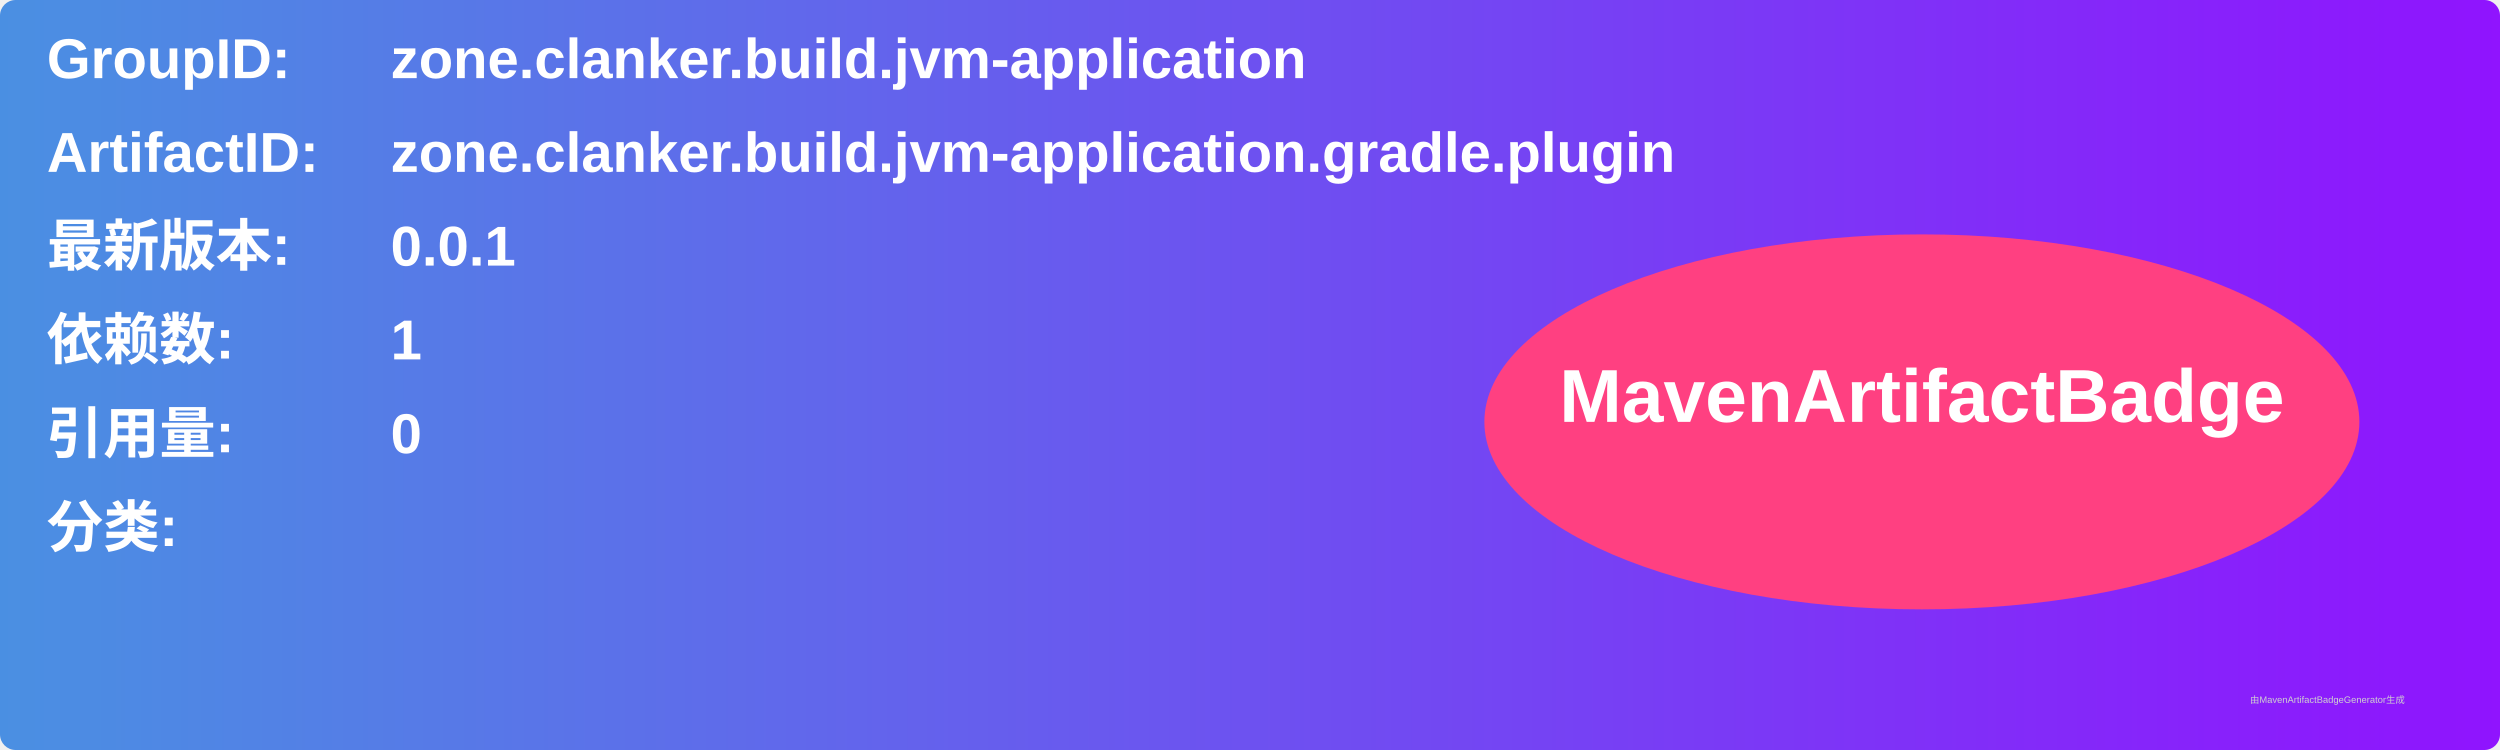
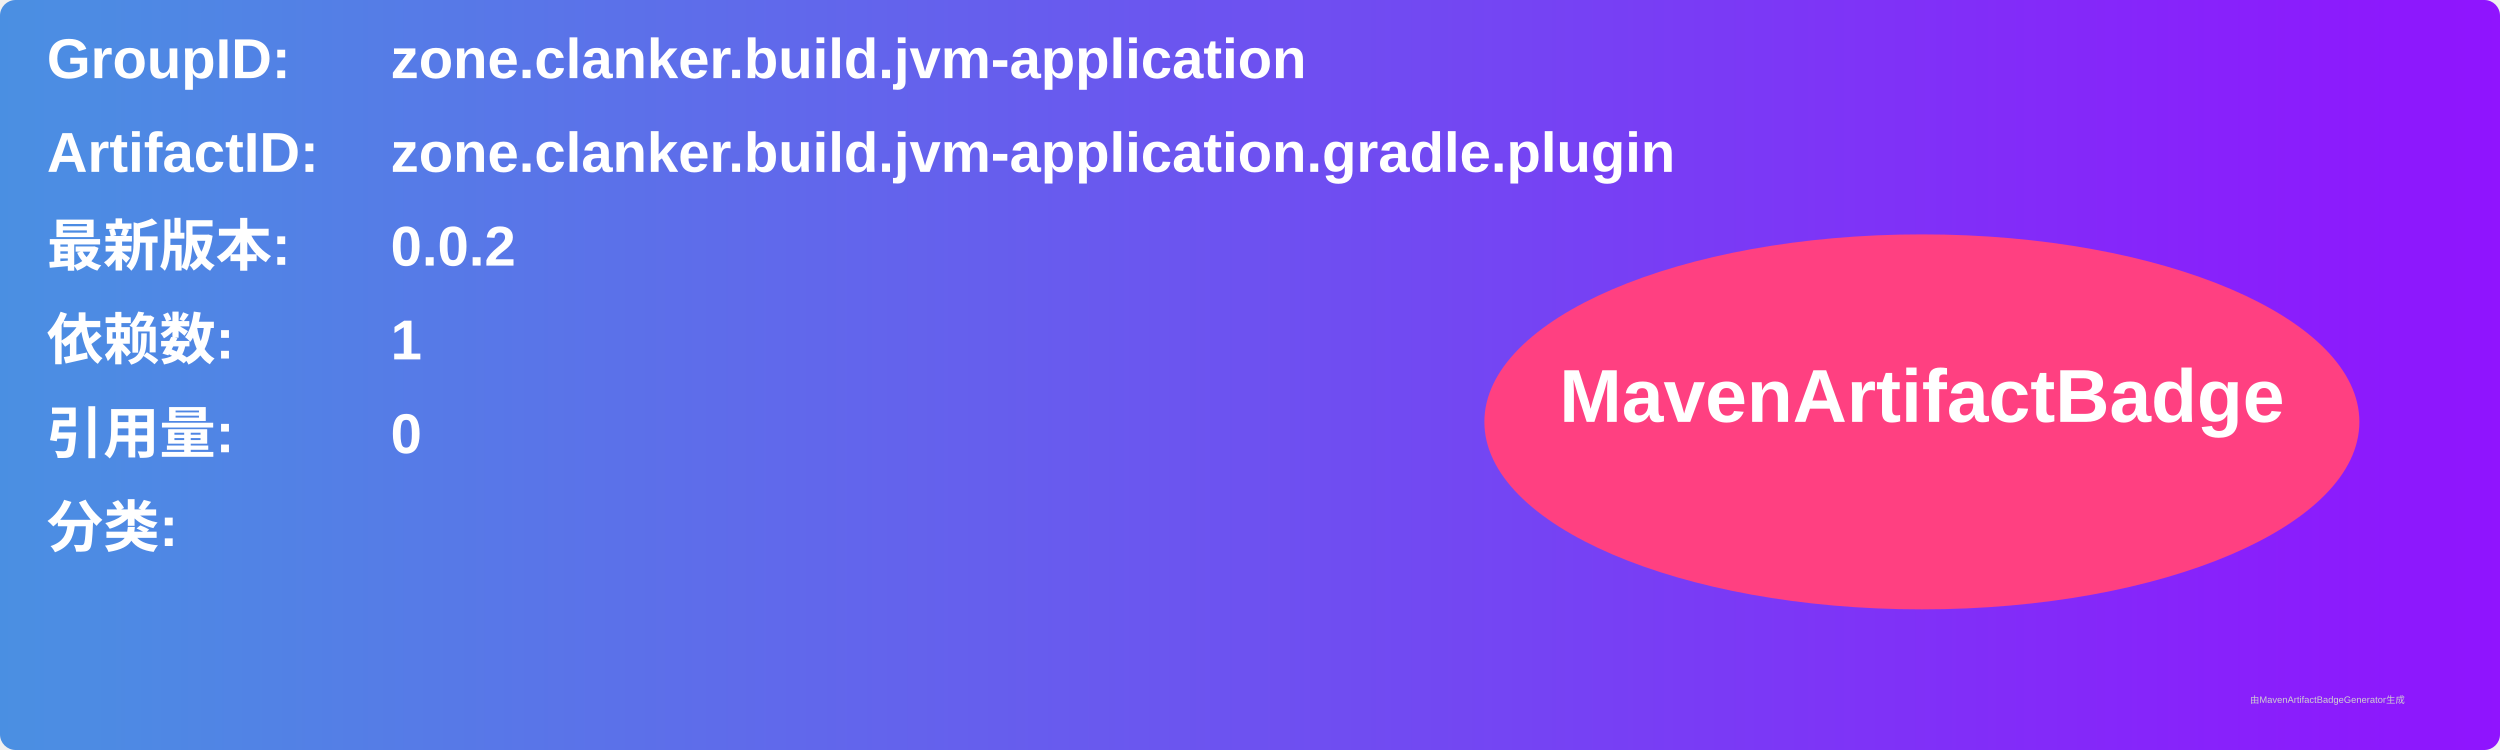
<svg xmlns="http://www.w3.org/2000/svg" width="800" height="240" viewBox="0 0 800 240">
  <linearGradient id="grad" x1="0%" y1="0%" x2="100%" y2="0%">
    <stop offset="0%" stop-color="#4a90e2" />
    <stop offset="100%" stop-color="#9013fe" />
  </linearGradient>
  <rect width="100%" height="100%" rx="5" ry="5" fill="url(#grad)" />
  <g transform="translate(15, 15)">
    <text x="0" y="10" font-family="Arial" font-size="18" fill="white" font-weight="bold" width="260">GroupID:</text>
    <text x="110" y="10" font-family="Arial" font-size="18" fill="white" font-weight="bold" width="460">zone.clanker.build.jvm-application</text>
    <text x="0" y="40" font-family="Arial" font-size="18" fill="white" font-weight="bold" width="260">ArtifactID:</text>
    <text x="110" y="40" font-family="Arial" font-size="18" fill="white" font-weight="bold" width="460">zone.clanker.build.jvm-application.gradle.plugin</text>
    <text x="0" y="70" font-family="Arial" font-size="18" fill="white" font-weight="bold">最新版本:</text>
    <text x="110" y="70" font-family="Arial" font-size="18" fill="white" font-weight="bold">
-       <tspan font-weight="bold">0.0.1</tspan>
+       <tspan font-weight="bold">0.0.2</tspan>
    </text>
    <text x="0" y="100" font-family="Arial" font-size="18" fill="white" font-weight="bold">依赖数: </text>
    <text x="110" y="100" font-family="Arial" font-size="18" fill="white">
      <tspan font-weight="bold">1</tspan>
    </text>
    <text x="0" y="130" font-family="Arial" font-size="18" fill="white" font-weight="bold">引用量: </text>
    <text x="110" y="130" font-family="Arial" font-size="18" fill="white">
      <tspan font-weight="bold">0</tspan>
    </text>
    <text x="0" y="160" font-family="Arial" font-size="18" fill="white" font-weight="bold">分类:</text>
    <text x="10" y="190" font-family="Arial" font-size="10" fill="white">
      <tspan font-weight="bold" />
    </text>
    <ellipse cx="600" cy="120" rx="140" ry="60" fill="#ff4081" />
    <text x="600" y="120" text-anchor="middle" font-family="Arial" font-size="24" fill="white" font-weight="bold">MavenArtifactBadge</text>
  </g>
  <text x="720" y="225" font-family="Arial" font-size="3" fill="#d0d0d0">由MavenArtifactBadgeGenerator生成</text>
</svg>
